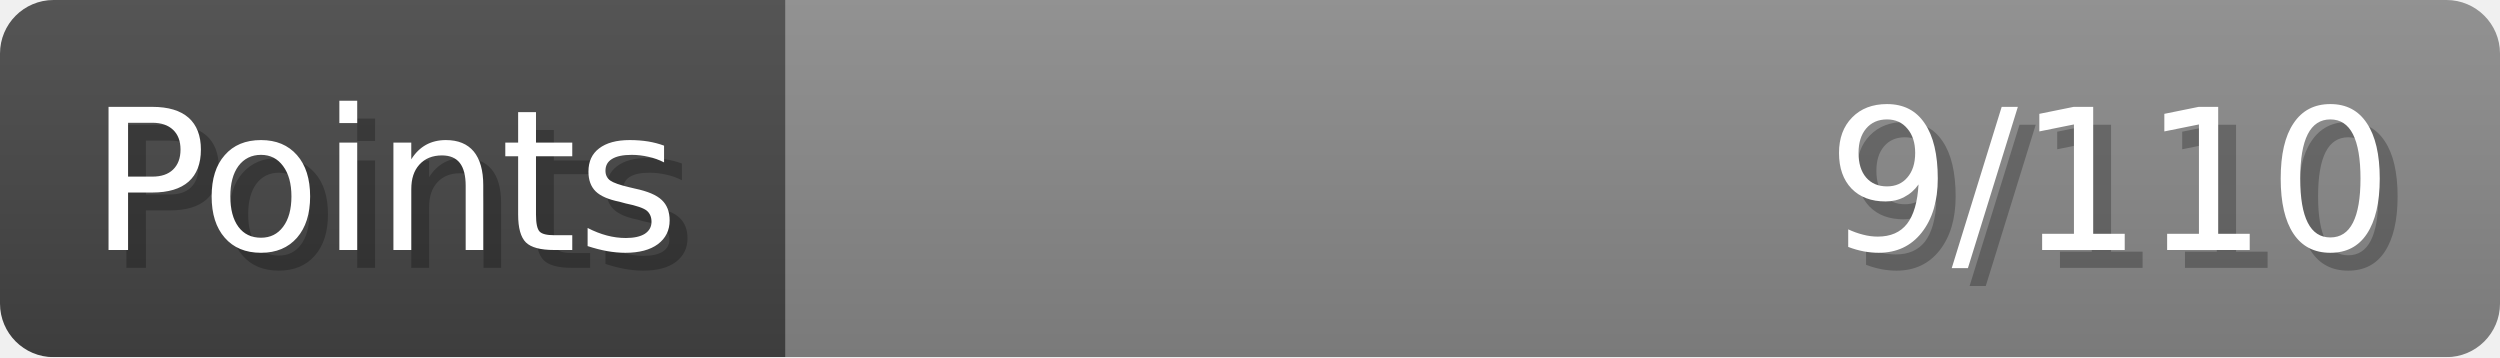
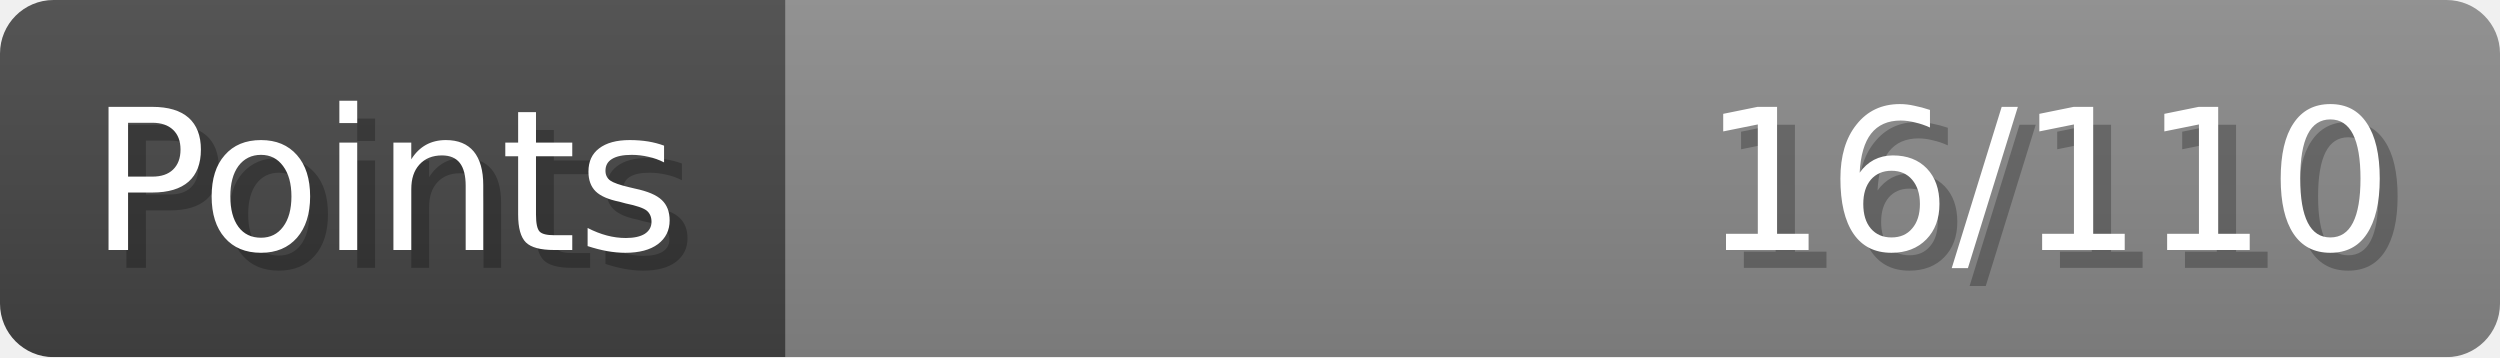
- <svg xmlns="http://www.w3.org/2000/svg" width="140px" height="20px" role="img" aria-label="Points: 9/110">
+ <svg xmlns="http://www.w3.org/2000/svg" width="140px" height="20px" role="img" aria-label="Points: 16/110">
  <linearGradient id="a" x2="0" y2="100%">
    <stop offset="0" stop-opacity=".1" stop-color="#EEE" />
    <stop offset="1" stop-opacity=".1" />
  </linearGradient>
  <mask id="m">
    <rect width="100%" height="100%" rx="3" fill="#FFF" />
  </mask>
  <g mask="url(#m)">
    <rect x="0" y="0" width="44" height="20" fill="#444" />
    <svg x="44" y="0" width="96" height="20">
      <rect width="100%" height="100%" fill="#888888" />
      <rect width="0%" height="100%" fill="#33CC11" transform="">
-         <animate attributeName="width" begin="0.5s" dur="600ms" from="0%" to="8%" repeatCount="1" fill="freeze" calcMode="spline" keyTimes="0; 1" keySplines="0.3, 0.61, 0.355, 1" />
+         <animate attributeName="width" begin="0.5s" dur="600ms" from="0%" to="14%" repeatCount="1" fill="freeze" calcMode="spline" keyTimes="0; 1" keySplines="0.3, 0.61, 0.355, 1" />
      </rect>
    </svg>
    <rect width="140" height="20" fill="url(#a)" />
  </g>
  <g aria-hidden="true" font-size="11" font-family="Verdana, DejaVu Sans, sans-serif" fill="#FFFFFF">
    <text x="6" y="15" fill="#000" opacity="0.25">Points</text>
    <text x="5" y="14">Points</text>
-     <text x="135" y="15" fill="#000" opacity="0.25" text-anchor="end">9/110</text>
-     <text x="134" y="14" text-anchor="end">9/110</text>
+     <text x="135" y="15" fill="#000" opacity="0.25" text-anchor="end">16/110</text>
+     <text x="134" y="14" text-anchor="end">16/110</text>
  </g>
</svg>
